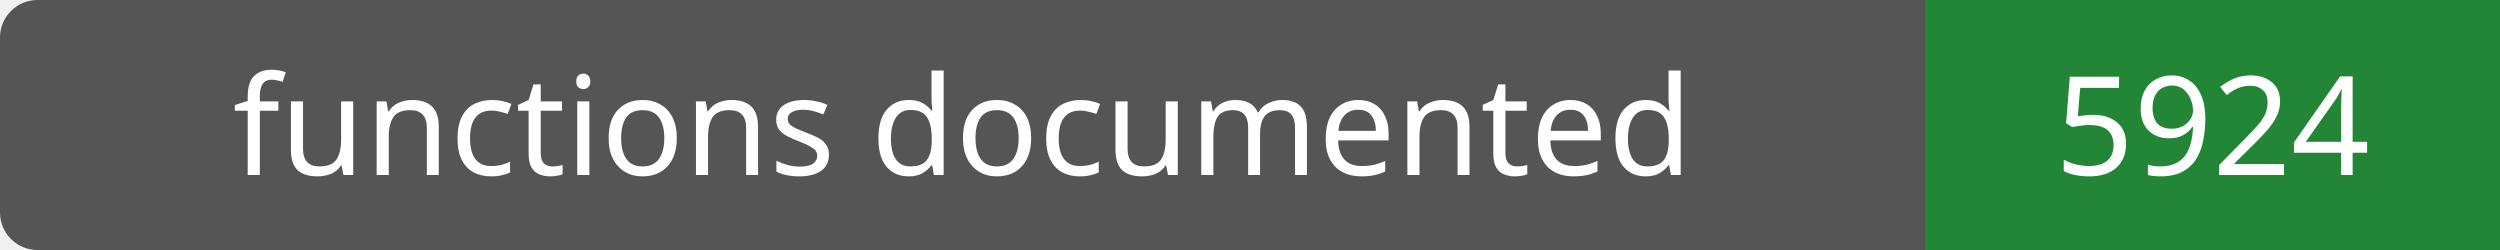
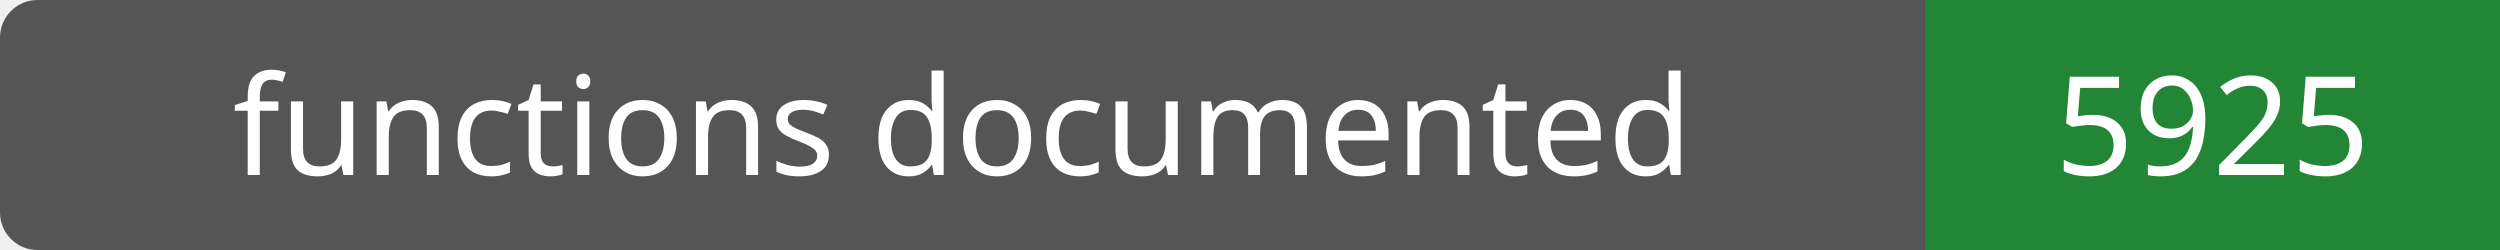
- <svg xmlns="http://www.w3.org/2000/svg" width="200" height="20" role="img" aria-label="functions documented: 5924">
+ <svg xmlns="http://www.w3.org/2000/svg" width="200" height="20" role="img" aria-label="functions documented: 5925">
  <rect width="200" height="20" rx="3" fill="#555" />
  <path fill="#238636" d="M154 0h46v20H154z" />
  <g fill="#fff" text-anchor="middle" font-family="Verdana,sans-serif" font-size="11">
    <text x="77.0" y="14">functions documented</text>
-     <text x="177.0" y="14">5924</text>
+     <text x="177.0" y="14">5925</text>
  </g>
</svg>
